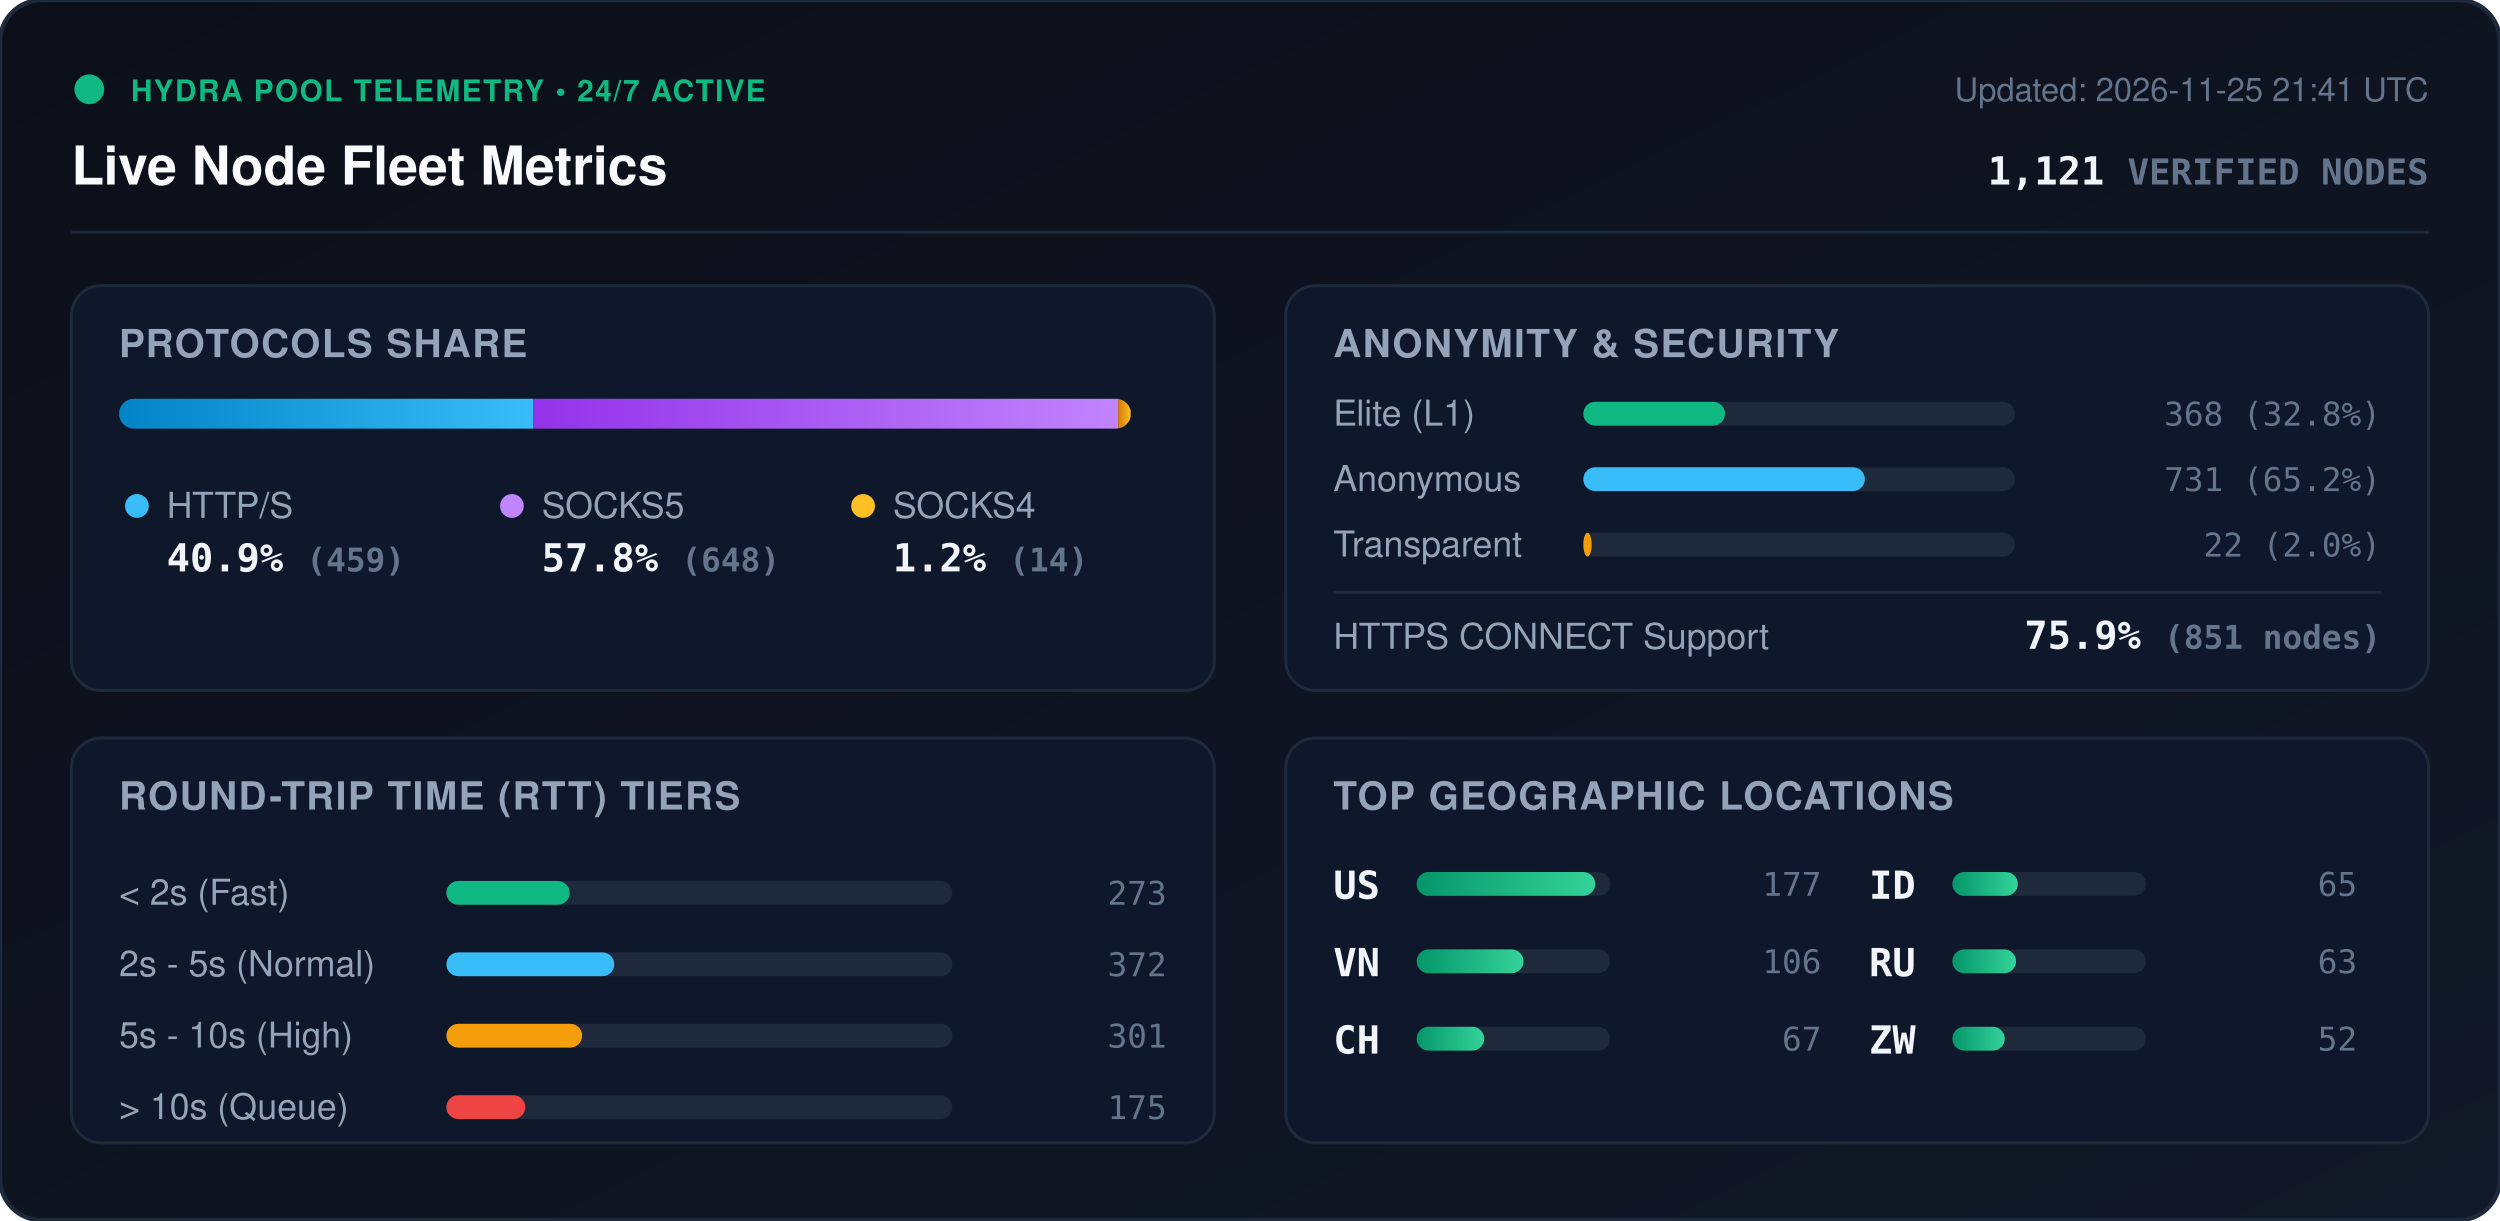
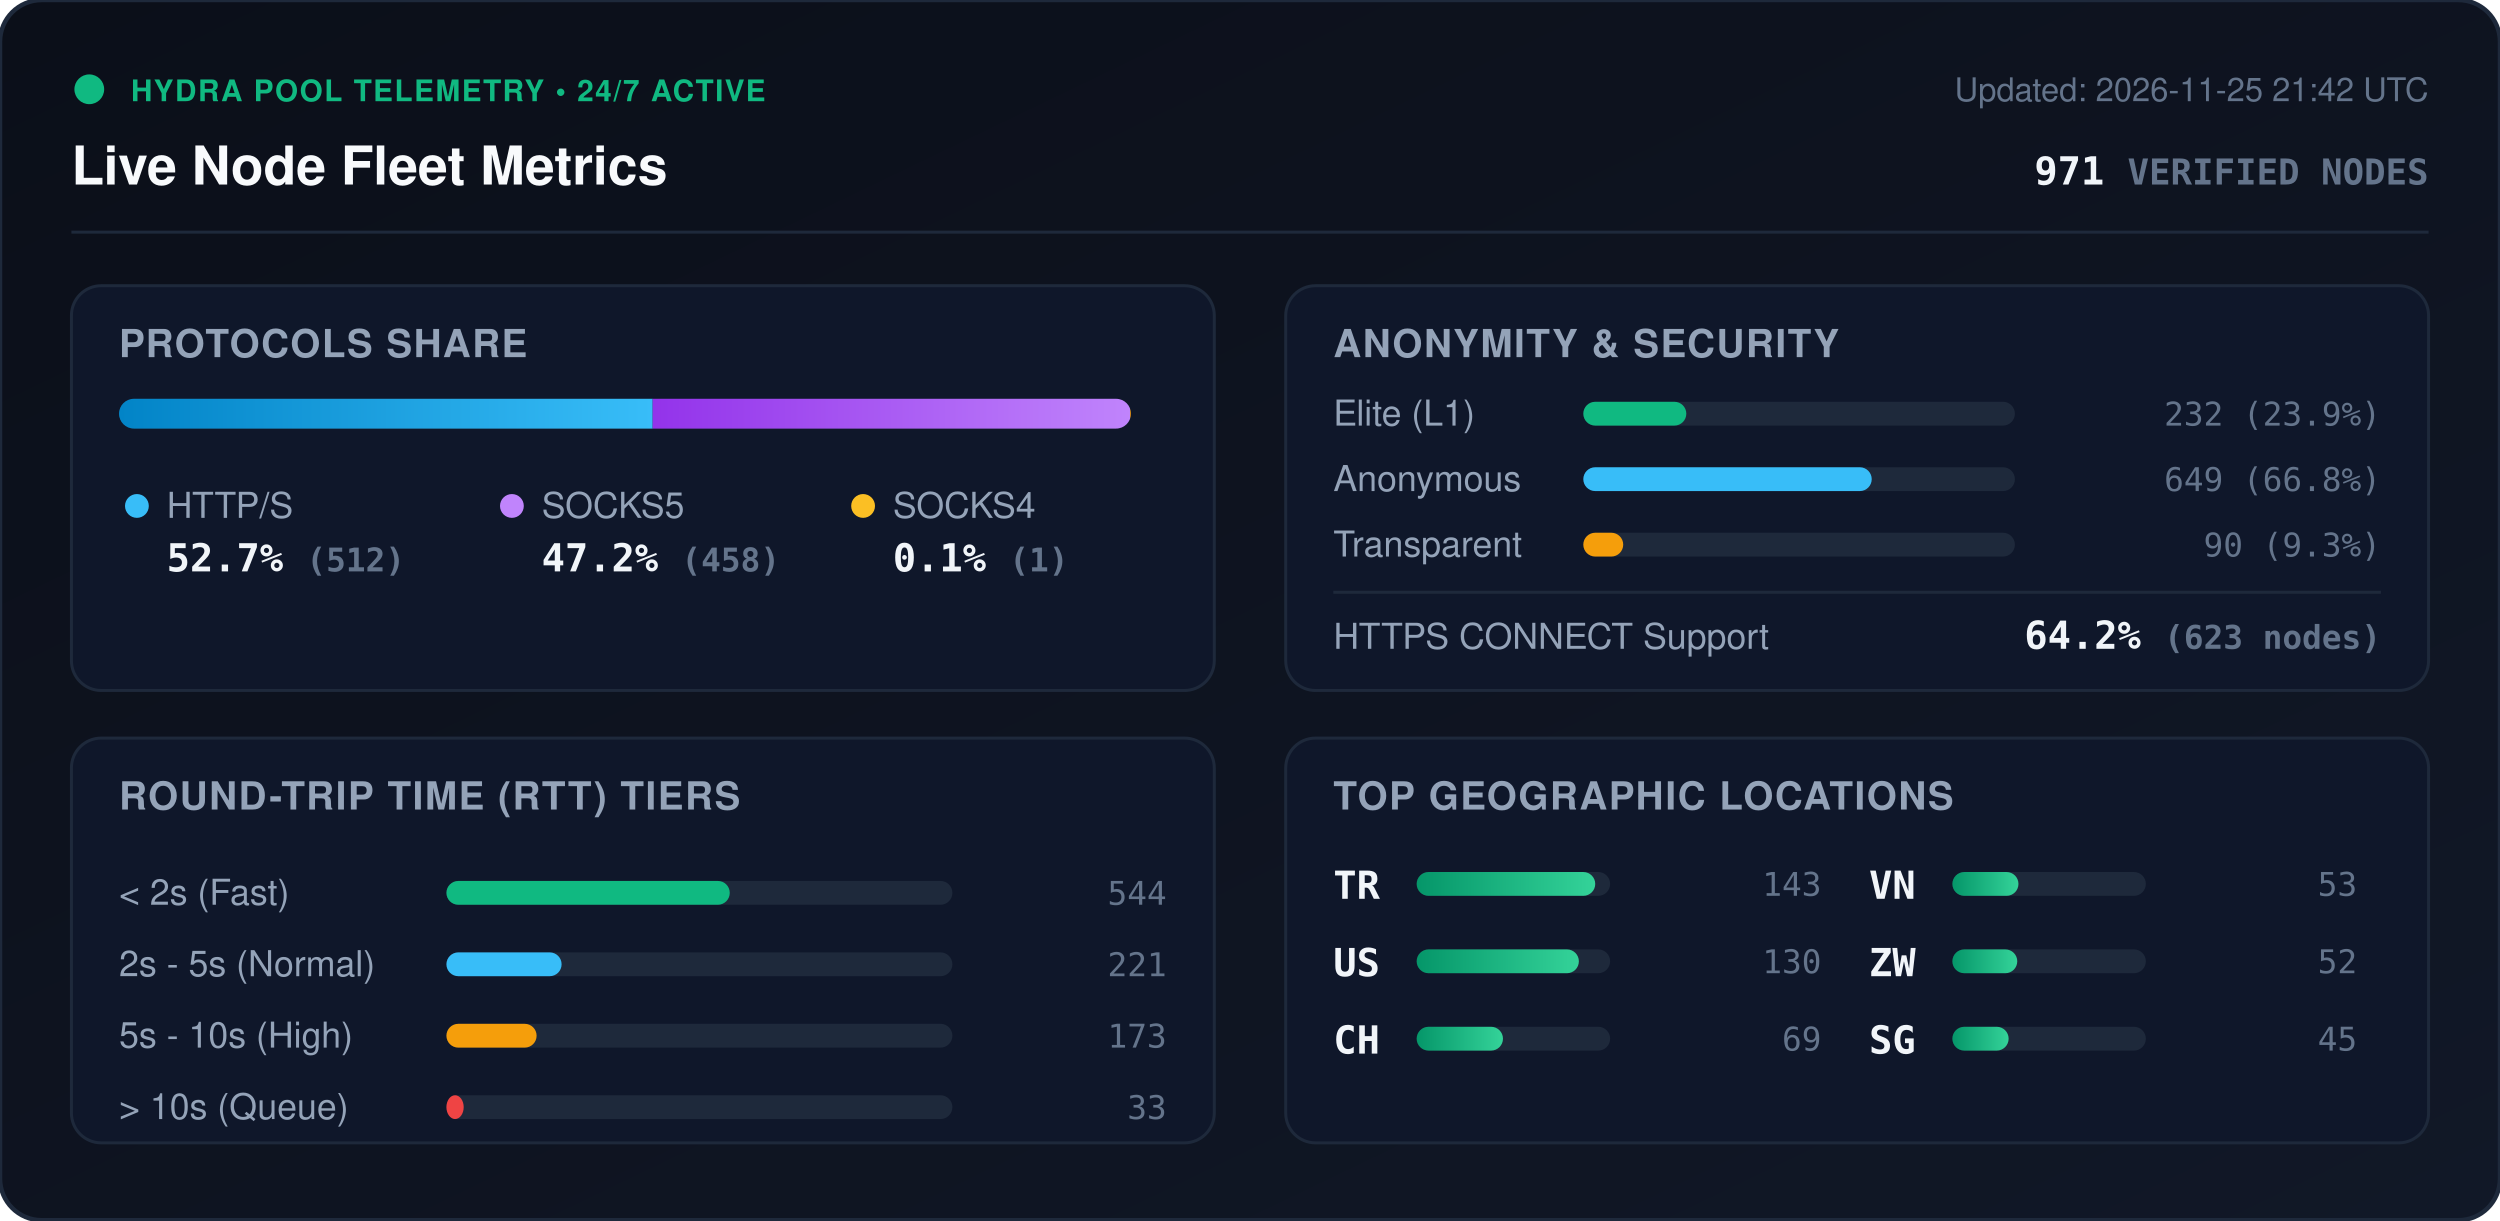
<svg xmlns="http://www.w3.org/2000/svg" viewBox="0 0 840 410" width="840" height="410" style="max-width: 100%; height: auto;">
  <defs>
    <linearGradient id="bg" x1="0%" y1="0%" x2="100%" y2="100%">
      <stop offset="0%" stop-color="#0b0f19" />
      <stop offset="100%" stop-color="#111827" />
    </linearGradient>
    <linearGradient id="bar-http" x1="0%" y1="0%" x2="100%" y2="0%">
      <stop offset="0%" stop-color="#0284c7" />
      <stop offset="100%" stop-color="#38bdf8" />
    </linearGradient>
    <linearGradient id="bar-socks5" x1="0%" y1="0%" x2="100%" y2="0%">
      <stop offset="0%" stop-color="#9333ea" />
      <stop offset="100%" stop-color="#c084fc" />
    </linearGradient>
    <linearGradient id="bar-socks4" x1="0%" y1="0%" x2="100%" y2="0%">
      <stop offset="0%" stop-color="#d97706" />
      <stop offset="100%" stop-color="#fbbf24" />
    </linearGradient>
    <linearGradient id="bar-green" x1="0%" y1="0%" x2="100%" y2="0%">
      <stop offset="0%" stop-color="#059669" />
      <stop offset="100%" stop-color="#34d399" />
    </linearGradient>
    <clipPath id="prog-track-clip">
      <rect width="340.0" height="10" rx="5" />
    </clipPath>
    <style>
      .title { font: 700 18px -apple-system, BlinkMacSystemFont, 'Segoe UI', Helvetica, Arial, sans-serif; fill: #f8fafc; }
      .sub { font: 500 11px -apple-system, BlinkMacSystemFont, 'Segoe UI', Helvetica, Arial, sans-serif; fill: #64748b; }
      .section-hdr { font: 600 13px -apple-system, BlinkMacSystemFont, 'Segoe UI', Helvetica, Arial, sans-serif; fill: #94a3b8; letter-spacing: 0.5px; }
      .metric-val { font: 700 13px -apple-system, BlinkMacSystemFont, 'Segoe UI', Helvetica, Arial, sans-serif; fill: #f1f5f9; }
      .metric-lbl { font: 500 12px -apple-system, BlinkMacSystemFont, 'Segoe UI', Helvetica, Arial, sans-serif; fill: #94a3b8; }
      .badge-txt { font: 700 10px -apple-system, BlinkMacSystemFont, 'Segoe UI', Helvetica, Arial, sans-serif; fill: #10b981; letter-spacing: 0.5px; }
      .mono { font-family: ui-monospace, SFMono-Regular, Menlo, Monaco, Consolas, monospace; }
      .pulse { animation: beacon 2s infinite ease-in-out; }
      @keyframes beacon { 0%, 100% { opacity: 1; } 50% { opacity: 0.35; } }
    </style>
  </defs>
  <rect width="840" height="410" rx="14" fill="url(#bg)" stroke="#1e293b" stroke-width="1.5" />
  <g transform="translate(24, 24)">
    <circle cx="6" cy="6" r="5" fill="#10b981" class="pulse" />
    <text x="20" y="10" class="badge-txt">HYDRA POOL TELEMETRY • 24/7 ACTIVE</text>
    <text x="0" y="38" class="title">Live Node Fleet Metrics</text>
-     <text x="792" y="10" text-anchor="end" class="sub">Updated: 2026-11-25 21:41 UTC</text>
-     <text x="792" y="38" text-anchor="end" class="metric-val mono" fill="#38bdf8">1,121 <tspan font-size="12" fill="#64748b">VERIFIED NODES</tspan>
+     <text x="792" y="10" text-anchor="end" class="sub">Updated: 2026-11-25 21:42 UTC</text>
+     <text x="792" y="38" text-anchor="end" class="metric-val mono" fill="#38bdf8">971 <tspan font-size="12" fill="#64748b">VERIFIED NODES</tspan>
    </text>
  </g>
  <line x1="24" y1="78" x2="816" y2="78" stroke="#1e293b" stroke-width="1" />
  <g transform="translate(24, 96)">
    <rect width="384" height="136" rx="10" fill="#0f172a" stroke="#1e293b" />
    <text x="16" y="24" class="section-hdr">PROTOCOLS SHARE</text>
    <g transform="translate(16, 38)">
      <rect width="340.0" height="10" rx="5" fill="#1e293b" />
      <g clip-path="url(#prog-track-clip)">
-         <rect x="0" width="139.2" height="10" fill="url(#bar-http)" />
-         <rect x="139.2" width="196.5" height="10" fill="url(#bar-socks5)" />
-         <rect x="335.7" width="4.2" height="10" fill="url(#bar-socks4)" />
+         <rect x="0" width="179.3" height="10" fill="url(#bar-http)" />
+         <rect x="179.3" width="160.4" height="10" fill="url(#bar-socks5)" />
+         <rect x="339.7" width="0.4" height="10" fill="url(#bar-socks4)" />
      </g>
    </g>
    <g transform="translate(16, 68)">
      <circle cx="6" cy="6" r="4" fill="#38bdf8" />
      <text x="16" y="10" class="metric-lbl">HTTP/S</text>
-       <text x="16" y="28" class="metric-val mono">40.9% <tspan font-size="11" fill="#64748b">(459)</tspan>
+       <text x="16" y="28" class="metric-val mono">52.7% <tspan font-size="11" fill="#64748b">(512)</tspan>
      </text>
      <circle cx="132" cy="6" r="4" fill="#c084fc" />
      <text x="142" y="10" class="metric-lbl">SOCKS5</text>
-       <text x="142" y="28" class="metric-val mono">57.8% <tspan font-size="11" fill="#64748b">(648)</tspan>
+       <text x="142" y="28" class="metric-val mono">47.2% <tspan font-size="11" fill="#64748b">(458)</tspan>
      </text>
      <circle cx="250" cy="6" r="4" fill="#fbbf24" />
      <text x="260" y="10" class="metric-lbl">SOCKS4</text>
-       <text x="260" y="28" class="metric-val mono">1.2% <tspan font-size="11" fill="#64748b">(14)</tspan>
+       <text x="260" y="28" class="metric-val mono">0.1% <tspan font-size="11" fill="#64748b">(1)</tspan>
      </text>
    </g>
  </g>
  <g transform="translate(432, 96)">
    <rect width="384" height="136" rx="10" fill="#0f172a" stroke="#1e293b" />
    <text x="16" y="24" class="section-hdr">ANONYMITY &amp; SECURITY</text>
    <text x="16" y="47" class="metric-lbl">Elite (L1)</text>
    <rect x="100" y="39" width="145.0" height="8" rx="4" fill="#1e293b" />
-     <rect x="100" y="39" width="47.6" height="8" rx="4" fill="#10b981" />
-     <text x="368" y="47" text-anchor="end" class="mono sub" fill="#e2e8f0">368 (32.8%)</text>
+     <rect x="100" y="39" width="34.6" height="8" rx="4" fill="#10b981" />
+     <text x="368" y="47" text-anchor="end" class="mono sub" fill="#e2e8f0">232 (23.9%)</text>
    <text x="16" y="69" class="metric-lbl">Anonymous</text>
    <rect x="100" y="61" width="145.0" height="8" rx="4" fill="#1e293b" />
-     <rect x="100" y="61" width="94.6" height="8" rx="4" fill="#38bdf8" />
-     <text x="368" y="69" text-anchor="end" class="mono sub" fill="#e2e8f0">731 (65.2%)</text>
+     <rect x="100" y="61" width="96.9" height="8" rx="4" fill="#38bdf8" />
+     <text x="368" y="69" text-anchor="end" class="mono sub" fill="#e2e8f0">649 (66.8%)</text>
    <text x="16" y="91" class="metric-lbl">Transparent</text>
    <rect x="100" y="83" width="145.0" height="8" rx="4" fill="#1e293b" />
-     <rect x="100" y="83" width="2.8" height="8" rx="4" fill="#f59e0b" />
-     <text x="368" y="91" text-anchor="end" class="mono sub" fill="#e2e8f0">22 (2.0%)</text>
+     <rect x="100" y="83" width="13.4" height="8" rx="4" fill="#f59e0b" />
+     <text x="368" y="91" text-anchor="end" class="mono sub" fill="#e2e8f0">90 (9.3%)</text>
    <line x1="16" y1="103" x2="368" y2="103" stroke="#1e293b" stroke-width="1" />
    <text x="16" y="122" class="metric-lbl">HTTPS CONNECT Support</text>
-     <text x="368" y="122" text-anchor="end" class="metric-val mono" fill="#34d399">75.9% <tspan font-size="11" fill="#64748b">(851 nodes)</tspan>
+     <text x="368" y="122" text-anchor="end" class="metric-val mono" fill="#34d399">64.2% <tspan font-size="11" fill="#64748b">(623 nodes)</tspan>
    </text>
  </g>
  <g transform="translate(24, 248)">
    <rect width="384" height="136" rx="10" fill="#0f172a" stroke="#1e293b" />
    <text x="16" y="24" class="section-hdr">ROUND-TRIP TIME (RTT) TIERS</text>
    <g transform="translate(16, 42)">
      <text x="0" y="14" class="metric-lbl">&lt; 2s (Fast)</text>
      <rect x="110" y="6" width="170" height="8" rx="4" fill="#1e293b" />
-       <rect x="110" y="6" width="41.4" height="8" rx="4" fill="#10b981" />
-       <text x="352" y="14" text-anchor="end" class="mono sub">273</text>
+       <rect x="110" y="6" width="95.2" height="8" rx="4" fill="#10b981" />
+       <text x="352" y="14" text-anchor="end" class="mono sub">544</text>
      <text x="0" y="38" class="metric-lbl">2s - 5s (Normal)</text>
      <rect x="110" y="30" width="170" height="8" rx="4" fill="#1e293b" />
-       <rect x="110" y="30" width="56.4" height="8" rx="4" fill="#38bdf8" />
-       <text x="352" y="38" text-anchor="end" class="mono sub">372</text>
+       <rect x="110" y="30" width="38.7" height="8" rx="4" fill="#38bdf8" />
+       <text x="352" y="38" text-anchor="end" class="mono sub">221</text>
      <text x="0" y="62" class="metric-lbl">5s - 10s (High)</text>
      <rect x="110" y="54" width="170" height="8" rx="4" fill="#1e293b" />
-       <rect x="110" y="54" width="45.6" height="8" rx="4" fill="#f59e0b" />
-       <text x="352" y="62" text-anchor="end" class="mono sub">301</text>
+       <rect x="110" y="54" width="30.3" height="8" rx="4" fill="#f59e0b" />
+       <text x="352" y="62" text-anchor="end" class="mono sub">173</text>
      <text x="0" y="86" class="metric-lbl">&gt; 10s (Queue)</text>
      <rect x="110" y="78" width="170" height="8" rx="4" fill="#1e293b" />
-       <rect x="110" y="78" width="26.5" height="8" rx="4" fill="#ef4444" />
-       <text x="352" y="86" text-anchor="end" class="mono sub">175</text>
+       <rect x="110" y="78" width="5.8" height="8" rx="4" fill="#ef4444" />
+       <text x="352" y="86" text-anchor="end" class="mono sub">33</text>
    </g>
  </g>
  <g transform="translate(432, 248)">
    <rect width="384" height="136" rx="10" fill="#0f172a" stroke="#1e293b" />
    <text x="16" y="24" class="section-hdr">TOP GEOGRAPHIC LOCATIONS</text>
    <g transform="translate(16, 42)">
      <g transform="translate(0, 0)">
+         <text x="0" y="12" class="mono metric-val" font-size="12">TR</text>
+         <rect x="28" y="3" width="65" height="8" rx="4" fill="#1e293b" />
+         <rect x="28" y="3" width="60.0" height="8" rx="4" fill="url(#bar-green)" />
+         <text x="164" y="11" text-anchor="end" class="mono sub">143</text>
+       </g>
+       <g transform="translate(0, 26)">
        <text x="0" y="12" class="mono metric-val" font-size="12">US</text>
        <rect x="28" y="3" width="65" height="8" rx="4" fill="#1e293b" />
-         <rect x="28" y="3" width="60.0" height="8" rx="4" fill="url(#bar-green)" />
-         <text x="164" y="11" text-anchor="end" class="mono sub">177</text>
-       </g>
-       <g transform="translate(0, 26)">
-         <text x="0" y="12" class="mono metric-val" font-size="12">VN</text>
-         <rect x="28" y="3" width="65" height="8" rx="4" fill="#1e293b" />
-         <rect x="28" y="3" width="35.9" height="8" rx="4" fill="url(#bar-green)" />
-         <text x="164" y="11" text-anchor="end" class="mono sub">106</text>
+         <rect x="28" y="3" width="54.5" height="8" rx="4" fill="url(#bar-green)" />
+         <text x="164" y="11" text-anchor="end" class="mono sub">130</text>
      </g>
      <g transform="translate(0, 52)">
        <text x="0" y="12" class="mono metric-val" font-size="12">CH</text>
        <rect x="28" y="3" width="65" height="8" rx="4" fill="#1e293b" />
-         <rect x="28" y="3" width="22.7" height="8" rx="4" fill="url(#bar-green)" />
-         <text x="164" y="11" text-anchor="end" class="mono sub">67</text>
+         <rect x="28" y="3" width="29.0" height="8" rx="4" fill="url(#bar-green)" />
+         <text x="164" y="11" text-anchor="end" class="mono sub">69</text>
      </g>
      <g transform="translate(180, 0)">
-         <text x="0" y="12" class="mono metric-val" font-size="12">ID</text>
+         <text x="0" y="12" class="mono metric-val" font-size="12">VN</text>
        <rect x="28" y="3" width="65" height="8" rx="4" fill="#1e293b" />
-         <rect x="28" y="3" width="22.0" height="8" rx="4" fill="url(#bar-green)" />
-         <text x="164" y="11" text-anchor="end" class="mono sub">65</text>
+         <rect x="28" y="3" width="22.2" height="8" rx="4" fill="url(#bar-green)" />
+         <text x="164" y="11" text-anchor="end" class="mono sub">53</text>
      </g>
      <g transform="translate(180, 26)">
-         <text x="0" y="12" class="mono metric-val" font-size="12">RU</text>
+         <text x="0" y="12" class="mono metric-val" font-size="12">ZW</text>
        <rect x="28" y="3" width="65" height="8" rx="4" fill="#1e293b" />
-         <rect x="28" y="3" width="21.4" height="8" rx="4" fill="url(#bar-green)" />
-         <text x="164" y="11" text-anchor="end" class="mono sub">63</text>
+         <rect x="28" y="3" width="21.8" height="8" rx="4" fill="url(#bar-green)" />
+         <text x="164" y="11" text-anchor="end" class="mono sub">52</text>
      </g>
      <g transform="translate(180, 52)">
-         <text x="0" y="12" class="mono metric-val" font-size="12">ZW</text>
+         <text x="0" y="12" class="mono metric-val" font-size="12">SG</text>
        <rect x="28" y="3" width="65" height="8" rx="4" fill="#1e293b" />
-         <rect x="28" y="3" width="17.6" height="8" rx="4" fill="url(#bar-green)" />
-         <text x="164" y="11" text-anchor="end" class="mono sub">52</text>
+         <rect x="28" y="3" width="18.9" height="8" rx="4" fill="url(#bar-green)" />
+         <text x="164" y="11" text-anchor="end" class="mono sub">45</text>
      </g>
    </g>
  </g>
</svg>
